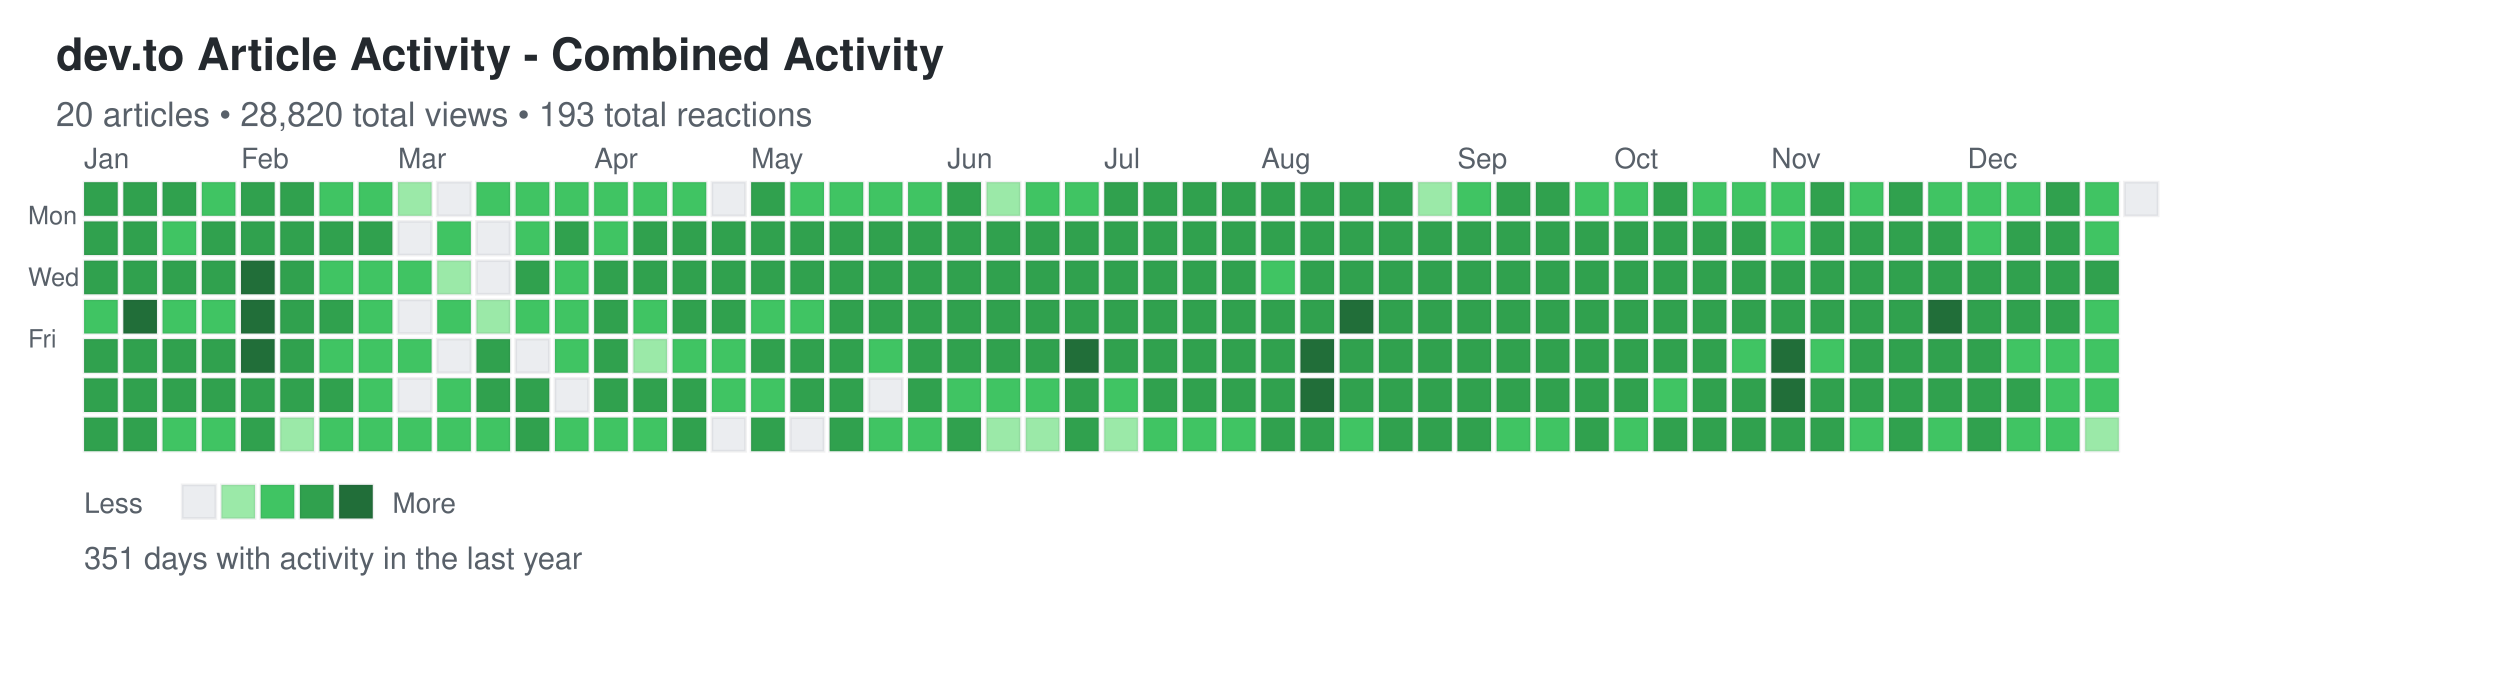
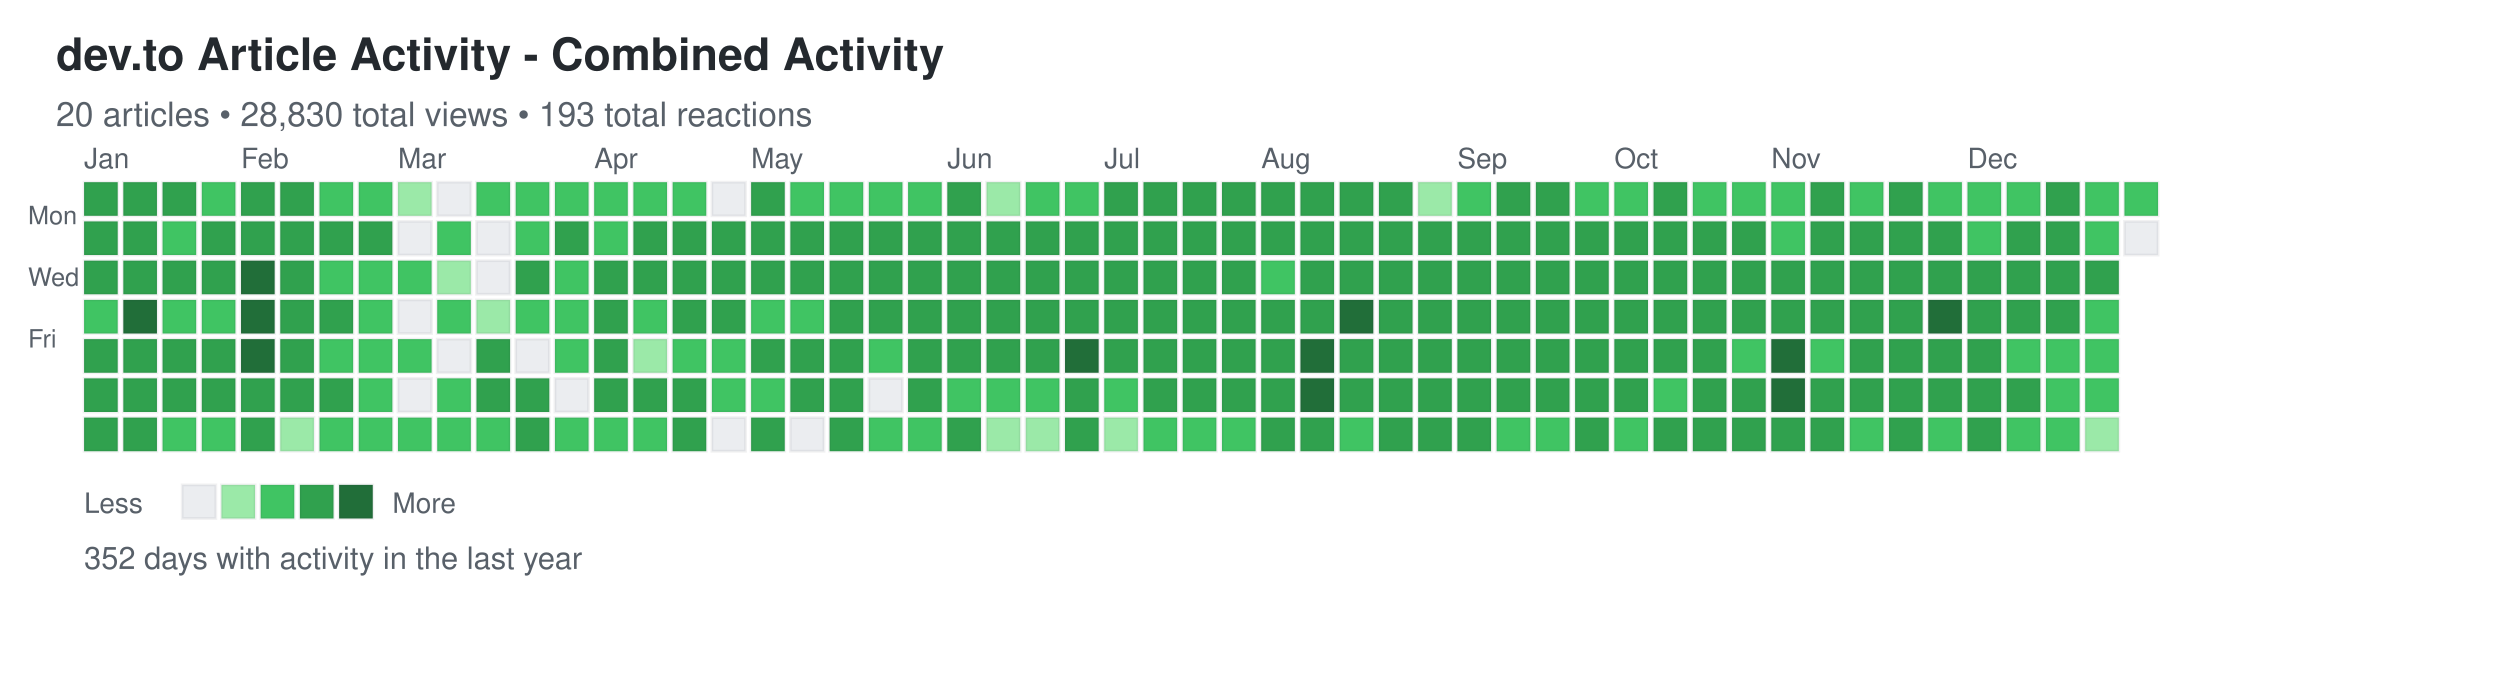
<svg xmlns="http://www.w3.org/2000/svg" width="892" height="248">
  <defs>
    <style>
.day { stroke: rgba(27,31,35,0.06); stroke-width: 1px; cursor: pointer; }
.day:hover { stroke: rgba(27,31,35,0.3); stroke-width: 2px; }
.month-label { font-family: -apple-system, BlinkMacSystemFont, "Segoe UI", Helvetica, Arial, sans-serif; font-size: 10px; fill: #586069; }
.day-label { font-family: -apple-system, BlinkMacSystemFont, "Segoe UI", Helvetica, Arial, sans-serif; font-size: 9px; fill: #586069; }
.title { font-family: -apple-system, BlinkMacSystemFont, "Segoe UI", Helvetica, Arial, sans-serif; font-size: 16px; font-weight: 600; fill: #24292e; }
.subtitle { font-family: -apple-system, BlinkMacSystemFont, "Segoe UI", Helvetica, Arial, sans-serif; font-size: 12px; fill: #586069; }
.stats { font-family: -apple-system, BlinkMacSystemFont, "Segoe UI", Helvetica, Arial, sans-serif; font-size: 11px; fill: #586069; }
.legend-text { font-family: -apple-system, BlinkMacSystemFont, "Segoe UI", Helvetica, Arial, sans-serif; font-size: 10px; fill: #586069; }
</style>
  </defs>
  <text x="20" y="25" class="title">dev.to Article Activity - Combined Activity</text>
-   <text x="20" y="45" class="subtitle">20 articles • 28,820 total views • 193 total reactions</text>
+   <text x="20" y="45" class="subtitle">20 articles • 28,830 total views • 193 total reactions</text>
  <text x="10" y="80" class="day-label">Mon</text>
  <text x="10" y="102" class="day-label">Wed</text>
  <text x="10" y="124" class="day-label">Fri</text>
  <rect x="30" y="65" width="12" height="12" fill="#30a14e" class="day" data-date="2024-12-29" data-level="3" />
  <rect x="30" y="79" width="12" height="12" fill="#30a14e" class="day" data-date="2024-12-30" data-level="3" />
  <rect x="30" y="93" width="12" height="12" fill="#30a14e" class="day" data-date="2024-12-31" data-level="3" />
  <rect x="30" y="107" width="12" height="12" fill="#40c463" class="day" data-date="2025-01-01" data-level="2" />
  <rect x="30" y="121" width="12" height="12" fill="#30a14e" class="day" data-date="2025-01-02" data-level="3" />
  <rect x="30" y="135" width="12" height="12" fill="#30a14e" class="day" data-date="2025-01-03" data-level="3" />
  <rect x="30" y="149" width="12" height="12" fill="#30a14e" class="day" data-date="2025-01-04" data-level="3" />
  <rect x="44" y="65" width="12" height="12" fill="#30a14e" class="day" data-date="2025-01-05" data-level="3" />
  <rect x="44" y="79" width="12" height="12" fill="#30a14e" class="day" data-date="2025-01-06" data-level="3" />
  <rect x="44" y="93" width="12" height="12" fill="#30a14e" class="day" data-date="2025-01-07" data-level="3" />
  <rect x="44" y="107" width="12" height="12" fill="#216e39" class="day" data-date="2025-01-08" data-level="4" />
  <rect x="44" y="121" width="12" height="12" fill="#30a14e" class="day" data-date="2025-01-09" data-level="3" />
  <rect x="44" y="135" width="12" height="12" fill="#30a14e" class="day" data-date="2025-01-10" data-level="3" />
  <rect x="44" y="149" width="12" height="12" fill="#30a14e" class="day" data-date="2025-01-11" data-level="3" />
  <rect x="58" y="65" width="12" height="12" fill="#30a14e" class="day" data-date="2025-01-12" data-level="3" />
  <rect x="58" y="79" width="12" height="12" fill="#40c463" class="day" data-date="2025-01-13" data-level="2" />
  <rect x="58" y="93" width="12" height="12" fill="#30a14e" class="day" data-date="2025-01-14" data-level="3" />
  <rect x="58" y="107" width="12" height="12" fill="#40c463" class="day" data-date="2025-01-15" data-level="2" />
  <rect x="58" y="121" width="12" height="12" fill="#30a14e" class="day" data-date="2025-01-16" data-level="3" />
  <rect x="58" y="135" width="12" height="12" fill="#30a14e" class="day" data-date="2025-01-17" data-level="3" />
  <rect x="58" y="149" width="12" height="12" fill="#40c463" class="day" data-date="2025-01-18" data-level="2" />
  <rect x="72" y="65" width="12" height="12" fill="#40c463" class="day" data-date="2025-01-19" data-level="2" />
  <rect x="72" y="79" width="12" height="12" fill="#30a14e" class="day" data-date="2025-01-20" data-level="3" />
  <rect x="72" y="93" width="12" height="12" fill="#30a14e" class="day" data-date="2025-01-21" data-level="3" />
  <rect x="72" y="107" width="12" height="12" fill="#40c463" class="day" data-date="2025-01-22" data-level="2" />
  <rect x="72" y="121" width="12" height="12" fill="#30a14e" class="day" data-date="2025-01-23" data-level="3" />
  <rect x="72" y="135" width="12" height="12" fill="#30a14e" class="day" data-date="2025-01-24" data-level="3" />
  <rect x="72" y="149" width="12" height="12" fill="#40c463" class="day" data-date="2025-01-25" data-level="2" />
  <rect x="86" y="65" width="12" height="12" fill="#30a14e" class="day" data-date="2025-01-26" data-level="3" />
  <rect x="86" y="79" width="12" height="12" fill="#30a14e" class="day" data-date="2025-01-27" data-level="3" />
  <rect x="86" y="93" width="12" height="12" fill="#216e39" class="day" data-date="2025-01-28" data-level="4" />
  <rect x="86" y="107" width="12" height="12" fill="#216e39" class="day" data-date="2025-01-29" data-level="4" />
  <rect x="86" y="121" width="12" height="12" fill="#216e39" class="day" data-date="2025-01-30" data-level="4" />
  <rect x="86" y="135" width="12" height="12" fill="#30a14e" class="day" data-date="2025-01-31" data-level="3" />
  <rect x="86" y="149" width="12" height="12" fill="#30a14e" class="day" data-date="2025-02-01" data-level="3" />
  <rect x="100" y="65" width="12" height="12" fill="#30a14e" class="day" data-date="2025-02-02" data-level="3" />
  <rect x="100" y="79" width="12" height="12" fill="#30a14e" class="day" data-date="2025-02-03" data-level="3" />
  <rect x="100" y="93" width="12" height="12" fill="#30a14e" class="day" data-date="2025-02-04" data-level="3" />
  <rect x="100" y="107" width="12" height="12" fill="#30a14e" class="day" data-date="2025-02-05" data-level="3" />
  <rect x="100" y="121" width="12" height="12" fill="#30a14e" class="day" data-date="2025-02-06" data-level="3" />
  <rect x="100" y="135" width="12" height="12" fill="#30a14e" class="day" data-date="2025-02-07" data-level="3" />
  <rect x="100" y="149" width="12" height="12" fill="#9be9a8" class="day" data-date="2025-02-08" data-level="1" />
  <rect x="114" y="65" width="12" height="12" fill="#40c463" class="day" data-date="2025-02-09" data-level="2" />
  <rect x="114" y="79" width="12" height="12" fill="#30a14e" class="day" data-date="2025-02-10" data-level="3" />
  <rect x="114" y="93" width="12" height="12" fill="#40c463" class="day" data-date="2025-02-11" data-level="2" />
  <rect x="114" y="107" width="12" height="12" fill="#30a14e" class="day" data-date="2025-02-12" data-level="3" />
  <rect x="114" y="121" width="12" height="12" fill="#40c463" class="day" data-date="2025-02-13" data-level="2" />
  <rect x="114" y="135" width="12" height="12" fill="#30a14e" class="day" data-date="2025-02-14" data-level="3" />
  <rect x="114" y="149" width="12" height="12" fill="#40c463" class="day" data-date="2025-02-15" data-level="2" />
  <rect x="128" y="65" width="12" height="12" fill="#40c463" class="day" data-date="2025-02-16" data-level="2" />
  <rect x="128" y="79" width="12" height="12" fill="#30a14e" class="day" data-date="2025-02-17" data-level="3" />
  <rect x="128" y="93" width="12" height="12" fill="#40c463" class="day" data-date="2025-02-18" data-level="2" />
  <rect x="128" y="107" width="12" height="12" fill="#40c463" class="day" data-date="2025-02-19" data-level="2" />
  <rect x="128" y="121" width="12" height="12" fill="#40c463" class="day" data-date="2025-02-20" data-level="2" />
  <rect x="128" y="135" width="12" height="12" fill="#40c463" class="day" data-date="2025-02-21" data-level="2" />
  <rect x="128" y="149" width="12" height="12" fill="#40c463" class="day" data-date="2025-02-22" data-level="2" />
  <rect x="142" y="65" width="12" height="12" fill="#9be9a8" class="day" data-date="2025-02-23" data-level="1" />
  <rect x="142" y="79" width="12" height="12" fill="#ebedf0" class="day" data-date="2025-02-24" data-level="0" />
  <rect x="142" y="93" width="12" height="12" fill="#40c463" class="day" data-date="2025-02-25" data-level="2" />
  <rect x="142" y="107" width="12" height="12" fill="#ebedf0" class="day" data-date="2025-02-26" data-level="0" />
  <rect x="142" y="121" width="12" height="12" fill="#40c463" class="day" data-date="2025-02-27" data-level="2" />
  <rect x="142" y="135" width="12" height="12" fill="#ebedf0" class="day" data-date="2025-02-28" data-level="0" />
  <rect x="142" y="149" width="12" height="12" fill="#40c463" class="day" data-date="2025-03-01" data-level="2" />
  <rect x="156" y="65" width="12" height="12" fill="#ebedf0" class="day" data-date="2025-03-02" data-level="0" />
  <rect x="156" y="79" width="12" height="12" fill="#40c463" class="day" data-date="2025-03-03" data-level="2" />
  <rect x="156" y="93" width="12" height="12" fill="#9be9a8" class="day" data-date="2025-03-04" data-level="1" />
  <rect x="156" y="107" width="12" height="12" fill="#40c463" class="day" data-date="2025-03-05" data-level="2" />
  <rect x="156" y="121" width="12" height="12" fill="#ebedf0" class="day" data-date="2025-03-06" data-level="0" />
  <rect x="156" y="135" width="12" height="12" fill="#40c463" class="day" data-date="2025-03-07" data-level="2" />
  <rect x="156" y="149" width="12" height="12" fill="#40c463" class="day" data-date="2025-03-08" data-level="2" />
  <rect x="170" y="65" width="12" height="12" fill="#40c463" class="day" data-date="2025-03-09" data-level="2" />
  <rect x="170" y="79" width="12" height="12" fill="#ebedf0" class="day" data-date="2025-03-10" data-level="0" />
  <rect x="170" y="93" width="12" height="12" fill="#ebedf0" class="day" data-date="2025-03-11" data-level="0" />
  <rect x="170" y="107" width="12" height="12" fill="#9be9a8" class="day" data-date="2025-03-12" data-level="1" />
  <rect x="170" y="121" width="12" height="12" fill="#30a14e" class="day" data-date="2025-03-13" data-level="3" />
  <rect x="170" y="135" width="12" height="12" fill="#30a14e" class="day" data-date="2025-03-14" data-level="3" />
  <rect x="170" y="149" width="12" height="12" fill="#40c463" class="day" data-date="2025-03-15" data-level="2" />
  <rect x="184" y="65" width="12" height="12" fill="#40c463" class="day" data-date="2025-03-16" data-level="2" />
  <rect x="184" y="79" width="12" height="12" fill="#40c463" class="day" data-date="2025-03-17" data-level="2" />
  <rect x="184" y="93" width="12" height="12" fill="#30a14e" class="day" data-date="2025-03-18" data-level="3" />
  <rect x="184" y="107" width="12" height="12" fill="#40c463" class="day" data-date="2025-03-19" data-level="2" />
  <rect x="184" y="121" width="12" height="12" fill="#ebedf0" class="day" data-date="2025-03-20" data-level="0" />
  <rect x="184" y="135" width="12" height="12" fill="#30a14e" class="day" data-date="2025-03-21" data-level="3" />
  <rect x="184" y="149" width="12" height="12" fill="#30a14e" class="day" data-date="2025-03-22" data-level="3" />
  <rect x="198" y="65" width="12" height="12" fill="#40c463" class="day" data-date="2025-03-23" data-level="2" />
  <rect x="198" y="79" width="12" height="12" fill="#30a14e" class="day" data-date="2025-03-24" data-level="3" />
  <rect x="198" y="93" width="12" height="12" fill="#40c463" class="day" data-date="2025-03-25" data-level="2" />
  <rect x="198" y="107" width="12" height="12" fill="#40c463" class="day" data-date="2025-03-26" data-level="2" />
  <rect x="198" y="121" width="12" height="12" fill="#40c463" class="day" data-date="2025-03-27" data-level="2" />
  <rect x="198" y="135" width="12" height="12" fill="#ebedf0" class="day" data-date="2025-03-28" data-level="0" />
  <rect x="198" y="149" width="12" height="12" fill="#40c463" class="day" data-date="2025-03-29" data-level="2" />
  <rect x="212" y="65" width="12" height="12" fill="#40c463" class="day" data-date="2025-03-30" data-level="2" />
  <rect x="212" y="79" width="12" height="12" fill="#40c463" class="day" data-date="2025-03-31" data-level="2" />
  <rect x="212" y="93" width="12" height="12" fill="#30a14e" class="day" data-date="2025-04-01" data-level="3" />
  <rect x="212" y="107" width="12" height="12" fill="#30a14e" class="day" data-date="2025-04-02" data-level="3" />
  <rect x="212" y="121" width="12" height="12" fill="#30a14e" class="day" data-date="2025-04-03" data-level="3" />
  <rect x="212" y="135" width="12" height="12" fill="#30a14e" class="day" data-date="2025-04-04" data-level="3" />
  <rect x="212" y="149" width="12" height="12" fill="#40c463" class="day" data-date="2025-04-05" data-level="2" />
  <rect x="226" y="65" width="12" height="12" fill="#40c463" class="day" data-date="2025-04-06" data-level="2" />
  <rect x="226" y="79" width="12" height="12" fill="#30a14e" class="day" data-date="2025-04-07" data-level="3" />
  <rect x="226" y="93" width="12" height="12" fill="#30a14e" class="day" data-date="2025-04-08" data-level="3" />
  <rect x="226" y="107" width="12" height="12" fill="#40c463" class="day" data-date="2025-04-09" data-level="2" />
  <rect x="226" y="121" width="12" height="12" fill="#9be9a8" class="day" data-date="2025-04-10" data-level="1" />
  <rect x="226" y="135" width="12" height="12" fill="#30a14e" class="day" data-date="2025-04-11" data-level="3" />
  <rect x="226" y="149" width="12" height="12" fill="#40c463" class="day" data-date="2025-04-12" data-level="2" />
  <rect x="240" y="65" width="12" height="12" fill="#40c463" class="day" data-date="2025-04-13" data-level="2" />
  <rect x="240" y="79" width="12" height="12" fill="#30a14e" class="day" data-date="2025-04-14" data-level="3" />
  <rect x="240" y="93" width="12" height="12" fill="#30a14e" class="day" data-date="2025-04-15" data-level="3" />
  <rect x="240" y="107" width="12" height="12" fill="#30a14e" class="day" data-date="2025-04-16" data-level="3" />
  <rect x="240" y="121" width="12" height="12" fill="#40c463" class="day" data-date="2025-04-17" data-level="2" />
  <rect x="240" y="135" width="12" height="12" fill="#30a14e" class="day" data-date="2025-04-18" data-level="3" />
  <rect x="240" y="149" width="12" height="12" fill="#30a14e" class="day" data-date="2025-04-19" data-level="3" />
  <rect x="254" y="65" width="12" height="12" fill="#ebedf0" class="day" data-date="2025-04-20" data-level="0" />
  <rect x="254" y="79" width="12" height="12" fill="#30a14e" class="day" data-date="2025-04-21" data-level="3" />
  <rect x="254" y="93" width="12" height="12" fill="#30a14e" class="day" data-date="2025-04-22" data-level="3" />
  <rect x="254" y="107" width="12" height="12" fill="#30a14e" class="day" data-date="2025-04-23" data-level="3" />
  <rect x="254" y="121" width="12" height="12" fill="#40c463" class="day" data-date="2025-04-24" data-level="2" />
  <rect x="254" y="135" width="12" height="12" fill="#40c463" class="day" data-date="2025-04-25" data-level="2" />
  <rect x="254" y="149" width="12" height="12" fill="#ebedf0" class="day" data-date="2025-04-26" data-level="0" />
  <rect x="268" y="65" width="12" height="12" fill="#30a14e" class="day" data-date="2025-04-27" data-level="3" />
  <rect x="268" y="79" width="12" height="12" fill="#30a14e" class="day" data-date="2025-04-28" data-level="3" />
  <rect x="268" y="93" width="12" height="12" fill="#30a14e" class="day" data-date="2025-04-29" data-level="3" />
  <rect x="268" y="107" width="12" height="12" fill="#40c463" class="day" data-date="2025-04-30" data-level="2" />
  <rect x="268" y="121" width="12" height="12" fill="#30a14e" class="day" data-date="2025-05-01" data-level="3" />
  <rect x="268" y="135" width="12" height="12" fill="#40c463" class="day" data-date="2025-05-02" data-level="2" />
  <rect x="268" y="149" width="12" height="12" fill="#30a14e" class="day" data-date="2025-05-03" data-level="3" />
  <rect x="282" y="65" width="12" height="12" fill="#40c463" class="day" data-date="2025-05-04" data-level="2" />
  <rect x="282" y="79" width="12" height="12" fill="#30a14e" class="day" data-date="2025-05-05" data-level="3" />
  <rect x="282" y="93" width="12" height="12" fill="#30a14e" class="day" data-date="2025-05-06" data-level="3" />
  <rect x="282" y="107" width="12" height="12" fill="#40c463" class="day" data-date="2025-05-07" data-level="2" />
  <rect x="282" y="121" width="12" height="12" fill="#30a14e" class="day" data-date="2025-05-08" data-level="3" />
  <rect x="282" y="135" width="12" height="12" fill="#30a14e" class="day" data-date="2025-05-09" data-level="3" />
  <rect x="282" y="149" width="12" height="12" fill="#ebedf0" class="day" data-date="2025-05-10" data-level="0" />
  <rect x="296" y="65" width="12" height="12" fill="#40c463" class="day" data-date="2025-05-11" data-level="2" />
  <rect x="296" y="79" width="12" height="12" fill="#30a14e" class="day" data-date="2025-05-12" data-level="3" />
  <rect x="296" y="93" width="12" height="12" fill="#30a14e" class="day" data-date="2025-05-13" data-level="3" />
  <rect x="296" y="107" width="12" height="12" fill="#30a14e" class="day" data-date="2025-05-14" data-level="3" />
  <rect x="296" y="121" width="12" height="12" fill="#30a14e" class="day" data-date="2025-05-15" data-level="3" />
  <rect x="296" y="135" width="12" height="12" fill="#30a14e" class="day" data-date="2025-05-16" data-level="3" />
  <rect x="296" y="149" width="12" height="12" fill="#30a14e" class="day" data-date="2025-05-17" data-level="3" />
  <rect x="310" y="65" width="12" height="12" fill="#40c463" class="day" data-date="2025-05-18" data-level="2" />
  <rect x="310" y="79" width="12" height="12" fill="#30a14e" class="day" data-date="2025-05-19" data-level="3" />
  <rect x="310" y="93" width="12" height="12" fill="#30a14e" class="day" data-date="2025-05-20" data-level="3" />
  <rect x="310" y="107" width="12" height="12" fill="#30a14e" class="day" data-date="2025-05-21" data-level="3" />
  <rect x="310" y="121" width="12" height="12" fill="#40c463" class="day" data-date="2025-05-22" data-level="2" />
  <rect x="310" y="135" width="12" height="12" fill="#ebedf0" class="day" data-date="2025-05-23" data-level="0" />
  <rect x="310" y="149" width="12" height="12" fill="#40c463" class="day" data-date="2025-05-24" data-level="2" />
  <rect x="324" y="65" width="12" height="12" fill="#40c463" class="day" data-date="2025-05-25" data-level="2" />
  <rect x="324" y="79" width="12" height="12" fill="#30a14e" class="day" data-date="2025-05-26" data-level="3" />
  <rect x="324" y="93" width="12" height="12" fill="#30a14e" class="day" data-date="2025-05-27" data-level="3" />
  <rect x="324" y="107" width="12" height="12" fill="#30a14e" class="day" data-date="2025-05-28" data-level="3" />
  <rect x="324" y="121" width="12" height="12" fill="#30a14e" class="day" data-date="2025-05-29" data-level="3" />
  <rect x="324" y="135" width="12" height="12" fill="#30a14e" class="day" data-date="2025-05-30" data-level="3" />
  <rect x="324" y="149" width="12" height="12" fill="#40c463" class="day" data-date="2025-05-31" data-level="2" />
  <rect x="338" y="65" width="12" height="12" fill="#30a14e" class="day" data-date="2025-06-01" data-level="3" />
  <rect x="338" y="79" width="12" height="12" fill="#30a14e" class="day" data-date="2025-06-02" data-level="3" />
  <rect x="338" y="93" width="12" height="12" fill="#30a14e" class="day" data-date="2025-06-03" data-level="3" />
  <rect x="338" y="107" width="12" height="12" fill="#30a14e" class="day" data-date="2025-06-04" data-level="3" />
  <rect x="338" y="121" width="12" height="12" fill="#30a14e" class="day" data-date="2025-06-05" data-level="3" />
  <rect x="338" y="135" width="12" height="12" fill="#40c463" class="day" data-date="2025-06-06" data-level="2" />
  <rect x="338" y="149" width="12" height="12" fill="#30a14e" class="day" data-date="2025-06-07" data-level="3" />
  <rect x="352" y="65" width="12" height="12" fill="#9be9a8" class="day" data-date="2025-06-08" data-level="1" />
  <rect x="352" y="79" width="12" height="12" fill="#30a14e" class="day" data-date="2025-06-09" data-level="3" />
  <rect x="352" y="93" width="12" height="12" fill="#30a14e" class="day" data-date="2025-06-10" data-level="3" />
  <rect x="352" y="107" width="12" height="12" fill="#30a14e" class="day" data-date="2025-06-11" data-level="3" />
  <rect x="352" y="121" width="12" height="12" fill="#30a14e" class="day" data-date="2025-06-12" data-level="3" />
  <rect x="352" y="135" width="12" height="12" fill="#40c463" class="day" data-date="2025-06-13" data-level="2" />
  <rect x="352" y="149" width="12" height="12" fill="#9be9a8" class="day" data-date="2025-06-14" data-level="1" />
  <rect x="366" y="65" width="12" height="12" fill="#40c463" class="day" data-date="2025-06-15" data-level="2" />
  <rect x="366" y="79" width="12" height="12" fill="#30a14e" class="day" data-date="2025-06-16" data-level="3" />
  <rect x="366" y="93" width="12" height="12" fill="#30a14e" class="day" data-date="2025-06-17" data-level="3" />
  <rect x="366" y="107" width="12" height="12" fill="#30a14e" class="day" data-date="2025-06-18" data-level="3" />
  <rect x="366" y="121" width="12" height="12" fill="#30a14e" class="day" data-date="2025-06-19" data-level="3" />
  <rect x="366" y="135" width="12" height="12" fill="#40c463" class="day" data-date="2025-06-20" data-level="2" />
  <rect x="366" y="149" width="12" height="12" fill="#9be9a8" class="day" data-date="2025-06-21" data-level="1" />
  <rect x="380" y="65" width="12" height="12" fill="#40c463" class="day" data-date="2025-06-22" data-level="2" />
  <rect x="380" y="79" width="12" height="12" fill="#30a14e" class="day" data-date="2025-06-23" data-level="3" />
  <rect x="380" y="93" width="12" height="12" fill="#30a14e" class="day" data-date="2025-06-24" data-level="3" />
  <rect x="380" y="107" width="12" height="12" fill="#30a14e" class="day" data-date="2025-06-25" data-level="3" />
  <rect x="380" y="121" width="12" height="12" fill="#216e39" class="day" data-date="2025-06-26" data-level="4" />
  <rect x="380" y="135" width="12" height="12" fill="#30a14e" class="day" data-date="2025-06-27" data-level="3" />
  <rect x="380" y="149" width="12" height="12" fill="#30a14e" class="day" data-date="2025-06-28" data-level="3" />
  <rect x="394" y="65" width="12" height="12" fill="#30a14e" class="day" data-date="2025-06-29" data-level="3" />
  <rect x="394" y="79" width="12" height="12" fill="#30a14e" class="day" data-date="2025-06-30" data-level="3" />
  <rect x="394" y="93" width="12" height="12" fill="#30a14e" class="day" data-date="2025-07-01" data-level="3" />
  <rect x="394" y="107" width="12" height="12" fill="#30a14e" class="day" data-date="2025-07-02" data-level="3" />
  <rect x="394" y="121" width="12" height="12" fill="#30a14e" class="day" data-date="2025-07-03" data-level="3" />
  <rect x="394" y="135" width="12" height="12" fill="#40c463" class="day" data-date="2025-07-04" data-level="2" />
  <rect x="394" y="149" width="12" height="12" fill="#9be9a8" class="day" data-date="2025-07-05" data-level="1" />
  <rect x="408" y="65" width="12" height="12" fill="#30a14e" class="day" data-date="2025-07-06" data-level="3" />
  <rect x="408" y="79" width="12" height="12" fill="#30a14e" class="day" data-date="2025-07-07" data-level="3" />
  <rect x="408" y="93" width="12" height="12" fill="#30a14e" class="day" data-date="2025-07-08" data-level="3" />
  <rect x="408" y="107" width="12" height="12" fill="#30a14e" class="day" data-date="2025-07-09" data-level="3" />
  <rect x="408" y="121" width="12" height="12" fill="#30a14e" class="day" data-date="2025-07-10" data-level="3" />
  <rect x="408" y="135" width="12" height="12" fill="#30a14e" class="day" data-date="2025-07-11" data-level="3" />
  <rect x="408" y="149" width="12" height="12" fill="#40c463" class="day" data-date="2025-07-12" data-level="2" />
  <rect x="422" y="65" width="12" height="12" fill="#30a14e" class="day" data-date="2025-07-13" data-level="3" />
  <rect x="422" y="79" width="12" height="12" fill="#30a14e" class="day" data-date="2025-07-14" data-level="3" />
  <rect x="422" y="93" width="12" height="12" fill="#30a14e" class="day" data-date="2025-07-15" data-level="3" />
  <rect x="422" y="107" width="12" height="12" fill="#30a14e" class="day" data-date="2025-07-16" data-level="3" />
  <rect x="422" y="121" width="12" height="12" fill="#30a14e" class="day" data-date="2025-07-17" data-level="3" />
  <rect x="422" y="135" width="12" height="12" fill="#30a14e" class="day" data-date="2025-07-18" data-level="3" />
  <rect x="422" y="149" width="12" height="12" fill="#40c463" class="day" data-date="2025-07-19" data-level="2" />
  <rect x="436" y="65" width="12" height="12" fill="#30a14e" class="day" data-date="2025-07-20" data-level="3" />
  <rect x="436" y="79" width="12" height="12" fill="#30a14e" class="day" data-date="2025-07-21" data-level="3" />
  <rect x="436" y="93" width="12" height="12" fill="#30a14e" class="day" data-date="2025-07-22" data-level="3" />
  <rect x="436" y="107" width="12" height="12" fill="#30a14e" class="day" data-date="2025-07-23" data-level="3" />
  <rect x="436" y="121" width="12" height="12" fill="#30a14e" class="day" data-date="2025-07-24" data-level="3" />
  <rect x="436" y="135" width="12" height="12" fill="#30a14e" class="day" data-date="2025-07-25" data-level="3" />
  <rect x="436" y="149" width="12" height="12" fill="#40c463" class="day" data-date="2025-07-26" data-level="2" />
  <rect x="450" y="65" width="12" height="12" fill="#30a14e" class="day" data-date="2025-07-27" data-level="3" />
  <rect x="450" y="79" width="12" height="12" fill="#30a14e" class="day" data-date="2025-07-28" data-level="3" />
  <rect x="450" y="93" width="12" height="12" fill="#40c463" class="day" data-date="2025-07-29" data-level="2" />
  <rect x="450" y="107" width="12" height="12" fill="#30a14e" class="day" data-date="2025-07-30" data-level="3" />
  <rect x="450" y="121" width="12" height="12" fill="#30a14e" class="day" data-date="2025-07-31" data-level="3" />
  <rect x="450" y="135" width="12" height="12" fill="#30a14e" class="day" data-date="2025-08-01" data-level="3" />
  <rect x="450" y="149" width="12" height="12" fill="#30a14e" class="day" data-date="2025-08-02" data-level="3" />
  <rect x="464" y="65" width="12" height="12" fill="#30a14e" class="day" data-date="2025-08-03" data-level="3" />
  <rect x="464" y="79" width="12" height="12" fill="#30a14e" class="day" data-date="2025-08-04" data-level="3" />
  <rect x="464" y="93" width="12" height="12" fill="#30a14e" class="day" data-date="2025-08-05" data-level="3" />
  <rect x="464" y="107" width="12" height="12" fill="#30a14e" class="day" data-date="2025-08-06" data-level="3" />
  <rect x="464" y="121" width="12" height="12" fill="#216e39" class="day" data-date="2025-08-07" data-level="4" />
  <rect x="464" y="135" width="12" height="12" fill="#216e39" class="day" data-date="2025-08-08" data-level="4" />
  <rect x="464" y="149" width="12" height="12" fill="#30a14e" class="day" data-date="2025-08-09" data-level="3" />
  <rect x="478" y="65" width="12" height="12" fill="#30a14e" class="day" data-date="2025-08-10" data-level="3" />
  <rect x="478" y="79" width="12" height="12" fill="#30a14e" class="day" data-date="2025-08-11" data-level="3" />
  <rect x="478" y="93" width="12" height="12" fill="#30a14e" class="day" data-date="2025-08-12" data-level="3" />
  <rect x="478" y="107" width="12" height="12" fill="#216e39" class="day" data-date="2025-08-13" data-level="4" />
  <rect x="478" y="121" width="12" height="12" fill="#30a14e" class="day" data-date="2025-08-14" data-level="3" />
  <rect x="478" y="135" width="12" height="12" fill="#30a14e" class="day" data-date="2025-08-15" data-level="3" />
  <rect x="478" y="149" width="12" height="12" fill="#40c463" class="day" data-date="2025-08-16" data-level="2" />
  <rect x="492" y="65" width="12" height="12" fill="#30a14e" class="day" data-date="2025-08-17" data-level="3" />
  <rect x="492" y="79" width="12" height="12" fill="#30a14e" class="day" data-date="2025-08-18" data-level="3" />
  <rect x="492" y="93" width="12" height="12" fill="#30a14e" class="day" data-date="2025-08-19" data-level="3" />
  <rect x="492" y="107" width="12" height="12" fill="#30a14e" class="day" data-date="2025-08-20" data-level="3" />
  <rect x="492" y="121" width="12" height="12" fill="#30a14e" class="day" data-date="2025-08-21" data-level="3" />
  <rect x="492" y="135" width="12" height="12" fill="#30a14e" class="day" data-date="2025-08-22" data-level="3" />
  <rect x="492" y="149" width="12" height="12" fill="#30a14e" class="day" data-date="2025-08-23" data-level="3" />
  <rect x="506" y="65" width="12" height="12" fill="#9be9a8" class="day" data-date="2025-08-24" data-level="1" />
  <rect x="506" y="79" width="12" height="12" fill="#30a14e" class="day" data-date="2025-08-25" data-level="3" />
  <rect x="506" y="93" width="12" height="12" fill="#30a14e" class="day" data-date="2025-08-26" data-level="3" />
  <rect x="506" y="107" width="12" height="12" fill="#30a14e" class="day" data-date="2025-08-27" data-level="3" />
  <rect x="506" y="121" width="12" height="12" fill="#30a14e" class="day" data-date="2025-08-28" data-level="3" />
  <rect x="506" y="135" width="12" height="12" fill="#30a14e" class="day" data-date="2025-08-29" data-level="3" />
  <rect x="506" y="149" width="12" height="12" fill="#30a14e" class="day" data-date="2025-08-30" data-level="3" />
  <rect x="520" y="65" width="12" height="12" fill="#40c463" class="day" data-date="2025-08-31" data-level="2" />
  <rect x="520" y="79" width="12" height="12" fill="#30a14e" class="day" data-date="2025-09-01" data-level="3" />
  <rect x="520" y="93" width="12" height="12" fill="#30a14e" class="day" data-date="2025-09-02" data-level="3" />
  <rect x="520" y="107" width="12" height="12" fill="#30a14e" class="day" data-date="2025-09-03" data-level="3" />
  <rect x="520" y="121" width="12" height="12" fill="#30a14e" class="day" data-date="2025-09-04" data-level="3" />
  <rect x="520" y="135" width="12" height="12" fill="#30a14e" class="day" data-date="2025-09-05" data-level="3" />
  <rect x="520" y="149" width="12" height="12" fill="#30a14e" class="day" data-date="2025-09-06" data-level="3" />
  <rect x="534" y="65" width="12" height="12" fill="#30a14e" class="day" data-date="2025-09-07" data-level="3" />
  <rect x="534" y="79" width="12" height="12" fill="#30a14e" class="day" data-date="2025-09-08" data-level="3" />
  <rect x="534" y="93" width="12" height="12" fill="#30a14e" class="day" data-date="2025-09-09" data-level="3" />
  <rect x="534" y="107" width="12" height="12" fill="#30a14e" class="day" data-date="2025-09-10" data-level="3" />
  <rect x="534" y="121" width="12" height="12" fill="#30a14e" class="day" data-date="2025-09-11" data-level="3" />
  <rect x="534" y="135" width="12" height="12" fill="#30a14e" class="day" data-date="2025-09-12" data-level="3" />
  <rect x="534" y="149" width="12" height="12" fill="#40c463" class="day" data-date="2025-09-13" data-level="2" />
  <rect x="548" y="65" width="12" height="12" fill="#30a14e" class="day" data-date="2025-09-14" data-level="3" />
  <rect x="548" y="79" width="12" height="12" fill="#30a14e" class="day" data-date="2025-09-15" data-level="3" />
  <rect x="548" y="93" width="12" height="12" fill="#30a14e" class="day" data-date="2025-09-16" data-level="3" />
  <rect x="548" y="107" width="12" height="12" fill="#30a14e" class="day" data-date="2025-09-17" data-level="3" />
  <rect x="548" y="121" width="12" height="12" fill="#30a14e" class="day" data-date="2025-09-18" data-level="3" />
  <rect x="548" y="135" width="12" height="12" fill="#30a14e" class="day" data-date="2025-09-19" data-level="3" />
  <rect x="548" y="149" width="12" height="12" fill="#40c463" class="day" data-date="2025-09-20" data-level="2" />
  <rect x="562" y="65" width="12" height="12" fill="#40c463" class="day" data-date="2025-09-21" data-level="2" />
  <rect x="562" y="79" width="12" height="12" fill="#30a14e" class="day" data-date="2025-09-22" data-level="3" />
  <rect x="562" y="93" width="12" height="12" fill="#30a14e" class="day" data-date="2025-09-23" data-level="3" />
  <rect x="562" y="107" width="12" height="12" fill="#30a14e" class="day" data-date="2025-09-24" data-level="3" />
  <rect x="562" y="121" width="12" height="12" fill="#30a14e" class="day" data-date="2025-09-25" data-level="3" />
  <rect x="562" y="135" width="12" height="12" fill="#30a14e" class="day" data-date="2025-09-26" data-level="3" />
  <rect x="562" y="149" width="12" height="12" fill="#30a14e" class="day" data-date="2025-09-27" data-level="3" />
  <rect x="576" y="65" width="12" height="12" fill="#40c463" class="day" data-date="2025-09-28" data-level="2" />
  <rect x="576" y="79" width="12" height="12" fill="#30a14e" class="day" data-date="2025-09-29" data-level="3" />
  <rect x="576" y="93" width="12" height="12" fill="#30a14e" class="day" data-date="2025-09-30" data-level="3" />
  <rect x="576" y="107" width="12" height="12" fill="#30a14e" class="day" data-date="2025-10-01" data-level="3" />
  <rect x="576" y="121" width="12" height="12" fill="#30a14e" class="day" data-date="2025-10-02" data-level="3" />
  <rect x="576" y="135" width="12" height="12" fill="#30a14e" class="day" data-date="2025-10-03" data-level="3" />
  <rect x="576" y="149" width="12" height="12" fill="#40c463" class="day" data-date="2025-10-04" data-level="2" />
  <rect x="590" y="65" width="12" height="12" fill="#30a14e" class="day" data-date="2025-10-05" data-level="3" />
  <rect x="590" y="79" width="12" height="12" fill="#30a14e" class="day" data-date="2025-10-06" data-level="3" />
  <rect x="590" y="93" width="12" height="12" fill="#30a14e" class="day" data-date="2025-10-07" data-level="3" />
  <rect x="590" y="107" width="12" height="12" fill="#30a14e" class="day" data-date="2025-10-08" data-level="3" />
  <rect x="590" y="121" width="12" height="12" fill="#30a14e" class="day" data-date="2025-10-09" data-level="3" />
  <rect x="590" y="135" width="12" height="12" fill="#40c463" class="day" data-date="2025-10-10" data-level="2" />
  <rect x="590" y="149" width="12" height="12" fill="#30a14e" class="day" data-date="2025-10-11" data-level="3" />
  <rect x="604" y="65" width="12" height="12" fill="#40c463" class="day" data-date="2025-10-12" data-level="2" />
  <rect x="604" y="79" width="12" height="12" fill="#30a14e" class="day" data-date="2025-10-13" data-level="3" />
  <rect x="604" y="93" width="12" height="12" fill="#30a14e" class="day" data-date="2025-10-14" data-level="3" />
  <rect x="604" y="107" width="12" height="12" fill="#30a14e" class="day" data-date="2025-10-15" data-level="3" />
  <rect x="604" y="121" width="12" height="12" fill="#30a14e" class="day" data-date="2025-10-16" data-level="3" />
  <rect x="604" y="135" width="12" height="12" fill="#30a14e" class="day" data-date="2025-10-17" data-level="3" />
  <rect x="604" y="149" width="12" height="12" fill="#30a14e" class="day" data-date="2025-10-18" data-level="3" />
  <rect x="618" y="65" width="12" height="12" fill="#40c463" class="day" data-date="2025-10-19" data-level="2" />
  <rect x="618" y="79" width="12" height="12" fill="#30a14e" class="day" data-date="2025-10-20" data-level="3" />
  <rect x="618" y="93" width="12" height="12" fill="#30a14e" class="day" data-date="2025-10-21" data-level="3" />
  <rect x="618" y="107" width="12" height="12" fill="#30a14e" class="day" data-date="2025-10-22" data-level="3" />
  <rect x="618" y="121" width="12" height="12" fill="#40c463" class="day" data-date="2025-10-23" data-level="2" />
  <rect x="618" y="135" width="12" height="12" fill="#30a14e" class="day" data-date="2025-10-24" data-level="3" />
  <rect x="618" y="149" width="12" height="12" fill="#30a14e" class="day" data-date="2025-10-25" data-level="3" />
  <rect x="632" y="65" width="12" height="12" fill="#40c463" class="day" data-date="2025-10-26" data-level="2" />
  <rect x="632" y="79" width="12" height="12" fill="#40c463" class="day" data-date="2025-10-27" data-level="2" />
  <rect x="632" y="93" width="12" height="12" fill="#30a14e" class="day" data-date="2025-10-28" data-level="3" />
  <rect x="632" y="107" width="12" height="12" fill="#30a14e" class="day" data-date="2025-10-29" data-level="3" />
  <rect x="632" y="121" width="12" height="12" fill="#216e39" class="day" data-date="2025-10-30" data-level="4" />
  <rect x="632" y="135" width="12" height="12" fill="#216e39" class="day" data-date="2025-10-31" data-level="4" />
  <rect x="632" y="149" width="12" height="12" fill="#30a14e" class="day" data-date="2025-11-01" data-level="3" />
  <rect x="646" y="65" width="12" height="12" fill="#30a14e" class="day" data-date="2025-11-02" data-level="3" />
  <rect x="646" y="79" width="12" height="12" fill="#30a14e" class="day" data-date="2025-11-03" data-level="3" />
  <rect x="646" y="93" width="12" height="12" fill="#30a14e" class="day" data-date="2025-11-04" data-level="3" />
  <rect x="646" y="107" width="12" height="12" fill="#30a14e" class="day" data-date="2025-11-05" data-level="3" />
  <rect x="646" y="121" width="12" height="12" fill="#40c463" class="day" data-date="2025-11-06" data-level="2" />
  <rect x="646" y="135" width="12" height="12" fill="#30a14e" class="day" data-date="2025-11-07" data-level="3" />
  <rect x="646" y="149" width="12" height="12" fill="#30a14e" class="day" data-date="2025-11-08" data-level="3" />
  <rect x="660" y="65" width="12" height="12" fill="#40c463" class="day" data-date="2025-11-09" data-level="2" />
  <rect x="660" y="79" width="12" height="12" fill="#30a14e" class="day" data-date="2025-11-10" data-level="3" />
  <rect x="660" y="93" width="12" height="12" fill="#30a14e" class="day" data-date="2025-11-11" data-level="3" />
  <rect x="660" y="107" width="12" height="12" fill="#30a14e" class="day" data-date="2025-11-12" data-level="3" />
  <rect x="660" y="121" width="12" height="12" fill="#30a14e" class="day" data-date="2025-11-13" data-level="3" />
  <rect x="660" y="135" width="12" height="12" fill="#30a14e" class="day" data-date="2025-11-14" data-level="3" />
  <rect x="660" y="149" width="12" height="12" fill="#40c463" class="day" data-date="2025-11-15" data-level="2" />
  <rect x="674" y="65" width="12" height="12" fill="#30a14e" class="day" data-date="2025-11-16" data-level="3" />
  <rect x="674" y="79" width="12" height="12" fill="#30a14e" class="day" data-date="2025-11-17" data-level="3" />
  <rect x="674" y="93" width="12" height="12" fill="#30a14e" class="day" data-date="2025-11-18" data-level="3" />
  <rect x="674" y="107" width="12" height="12" fill="#30a14e" class="day" data-date="2025-11-19" data-level="3" />
  <rect x="674" y="121" width="12" height="12" fill="#30a14e" class="day" data-date="2025-11-20" data-level="3" />
  <rect x="674" y="135" width="12" height="12" fill="#30a14e" class="day" data-date="2025-11-21" data-level="3" />
  <rect x="674" y="149" width="12" height="12" fill="#30a14e" class="day" data-date="2025-11-22" data-level="3" />
  <rect x="688" y="65" width="12" height="12" fill="#40c463" class="day" data-date="2025-11-23" data-level="2" />
  <rect x="688" y="79" width="12" height="12" fill="#30a14e" class="day" data-date="2025-11-24" data-level="3" />
  <rect x="688" y="93" width="12" height="12" fill="#30a14e" class="day" data-date="2025-11-25" data-level="3" />
  <rect x="688" y="107" width="12" height="12" fill="#216e39" class="day" data-date="2025-11-26" data-level="4" />
  <rect x="688" y="121" width="12" height="12" fill="#30a14e" class="day" data-date="2025-11-27" data-level="3" />
  <rect x="688" y="135" width="12" height="12" fill="#30a14e" class="day" data-date="2025-11-28" data-level="3" />
  <rect x="688" y="149" width="12" height="12" fill="#40c463" class="day" data-date="2025-11-29" data-level="2" />
  <rect x="702" y="65" width="12" height="12" fill="#40c463" class="day" data-date="2025-11-30" data-level="2" />
  <rect x="702" y="79" width="12" height="12" fill="#40c463" class="day" data-date="2025-12-01" data-level="2" />
  <rect x="702" y="93" width="12" height="12" fill="#30a14e" class="day" data-date="2025-12-02" data-level="3" />
  <rect x="702" y="107" width="12" height="12" fill="#30a14e" class="day" data-date="2025-12-03" data-level="3" />
  <rect x="702" y="121" width="12" height="12" fill="#30a14e" class="day" data-date="2025-12-04" data-level="3" />
  <rect x="702" y="135" width="12" height="12" fill="#30a14e" class="day" data-date="2025-12-05" data-level="3" />
  <rect x="702" y="149" width="12" height="12" fill="#30a14e" class="day" data-date="2025-12-06" data-level="3" />
  <rect x="716" y="65" width="12" height="12" fill="#40c463" class="day" data-date="2025-12-07" data-level="2" />
  <rect x="716" y="79" width="12" height="12" fill="#30a14e" class="day" data-date="2025-12-08" data-level="3" />
  <rect x="716" y="93" width="12" height="12" fill="#30a14e" class="day" data-date="2025-12-09" data-level="3" />
  <rect x="716" y="107" width="12" height="12" fill="#30a14e" class="day" data-date="2025-12-10" data-level="3" />
  <rect x="716" y="121" width="12" height="12" fill="#40c463" class="day" data-date="2025-12-11" data-level="2" />
  <rect x="716" y="135" width="12" height="12" fill="#30a14e" class="day" data-date="2025-12-12" data-level="3" />
  <rect x="716" y="149" width="12" height="12" fill="#40c463" class="day" data-date="2025-12-13" data-level="2" />
  <rect x="730" y="65" width="12" height="12" fill="#30a14e" class="day" data-date="2025-12-14" data-level="3" />
  <rect x="730" y="79" width="12" height="12" fill="#30a14e" class="day" data-date="2025-12-15" data-level="3" />
  <rect x="730" y="93" width="12" height="12" fill="#30a14e" class="day" data-date="2025-12-16" data-level="3" />
  <rect x="730" y="107" width="12" height="12" fill="#30a14e" class="day" data-date="2025-12-17" data-level="3" />
  <rect x="730" y="121" width="12" height="12" fill="#40c463" class="day" data-date="2025-12-18" data-level="2" />
  <rect x="730" y="135" width="12" height="12" fill="#40c463" class="day" data-date="2025-12-19" data-level="2" />
  <rect x="730" y="149" width="12" height="12" fill="#40c463" class="day" data-date="2025-12-20" data-level="2" />
  <rect x="744" y="65" width="12" height="12" fill="#40c463" class="day" data-date="2025-12-21" data-level="2" />
  <rect x="744" y="79" width="12" height="12" fill="#40c463" class="day" data-date="2025-12-22" data-level="2" />
  <rect x="744" y="93" width="12" height="12" fill="#30a14e" class="day" data-date="2025-12-23" data-level="3" />
  <rect x="744" y="107" width="12" height="12" fill="#40c463" class="day" data-date="2025-12-24" data-level="2" />
  <rect x="744" y="121" width="12" height="12" fill="#40c463" class="day" data-date="2025-12-25" data-level="2" />
  <rect x="744" y="135" width="12" height="12" fill="#40c463" class="day" data-date="2025-12-26" data-level="2" />
  <rect x="744" y="149" width="12" height="12" fill="#9be9a8" class="day" data-date="2025-12-27" data-level="1" />
-   <rect x="758" y="65" width="12" height="12" fill="#ebedf0" class="day" data-date="2025-12-28" data-level="0" />
+   <rect x="758" y="65" width="12" height="12" fill="#40c463" class="day" data-date="2025-12-28" data-level="2" />
+   <rect x="758" y="79" width="12" height="12" fill="#ebedf0" class="day" data-date="2025-12-29" data-level="0" />
  <text x="30" y="60" class="month-label">Jan</text>
  <text x="86" y="60" class="month-label">Feb</text>
  <text x="142" y="60" class="month-label">Mar</text>
  <text x="212" y="60" class="month-label">Apr</text>
  <text x="268" y="60" class="month-label">May</text>
  <text x="338" y="60" class="month-label">Jun</text>
  <text x="394" y="60" class="month-label">Jul</text>
  <text x="450" y="60" class="month-label">Aug</text>
  <text x="520" y="60" class="month-label">Sep</text>
  <text x="576" y="60" class="month-label">Oct</text>
  <text x="632" y="60" class="month-label">Nov</text>
  <text x="702" y="60" class="month-label">Dec</text>
  <text x="30" y="183" class="legend-text">Less</text>
  <rect x="65" y="173" width="12" height="12" fill="#ebedf0" class="day" />
  <rect x="79" y="173" width="12" height="12" fill="#9be9a8" class="day" />
  <rect x="93" y="173" width="12" height="12" fill="#40c463" class="day" />
  <rect x="107" y="173" width="12" height="12" fill="#30a14e" class="day" />
  <rect x="121" y="173" width="12" height="12" fill="#216e39" class="day" />
  <text x="140" y="183" class="legend-text">More</text>
-   <text x="30" y="203" class="stats">351 days with activity in the last year</text>
+   <text x="30" y="203" class="stats">352 days with activity in the last year</text>
</svg>
